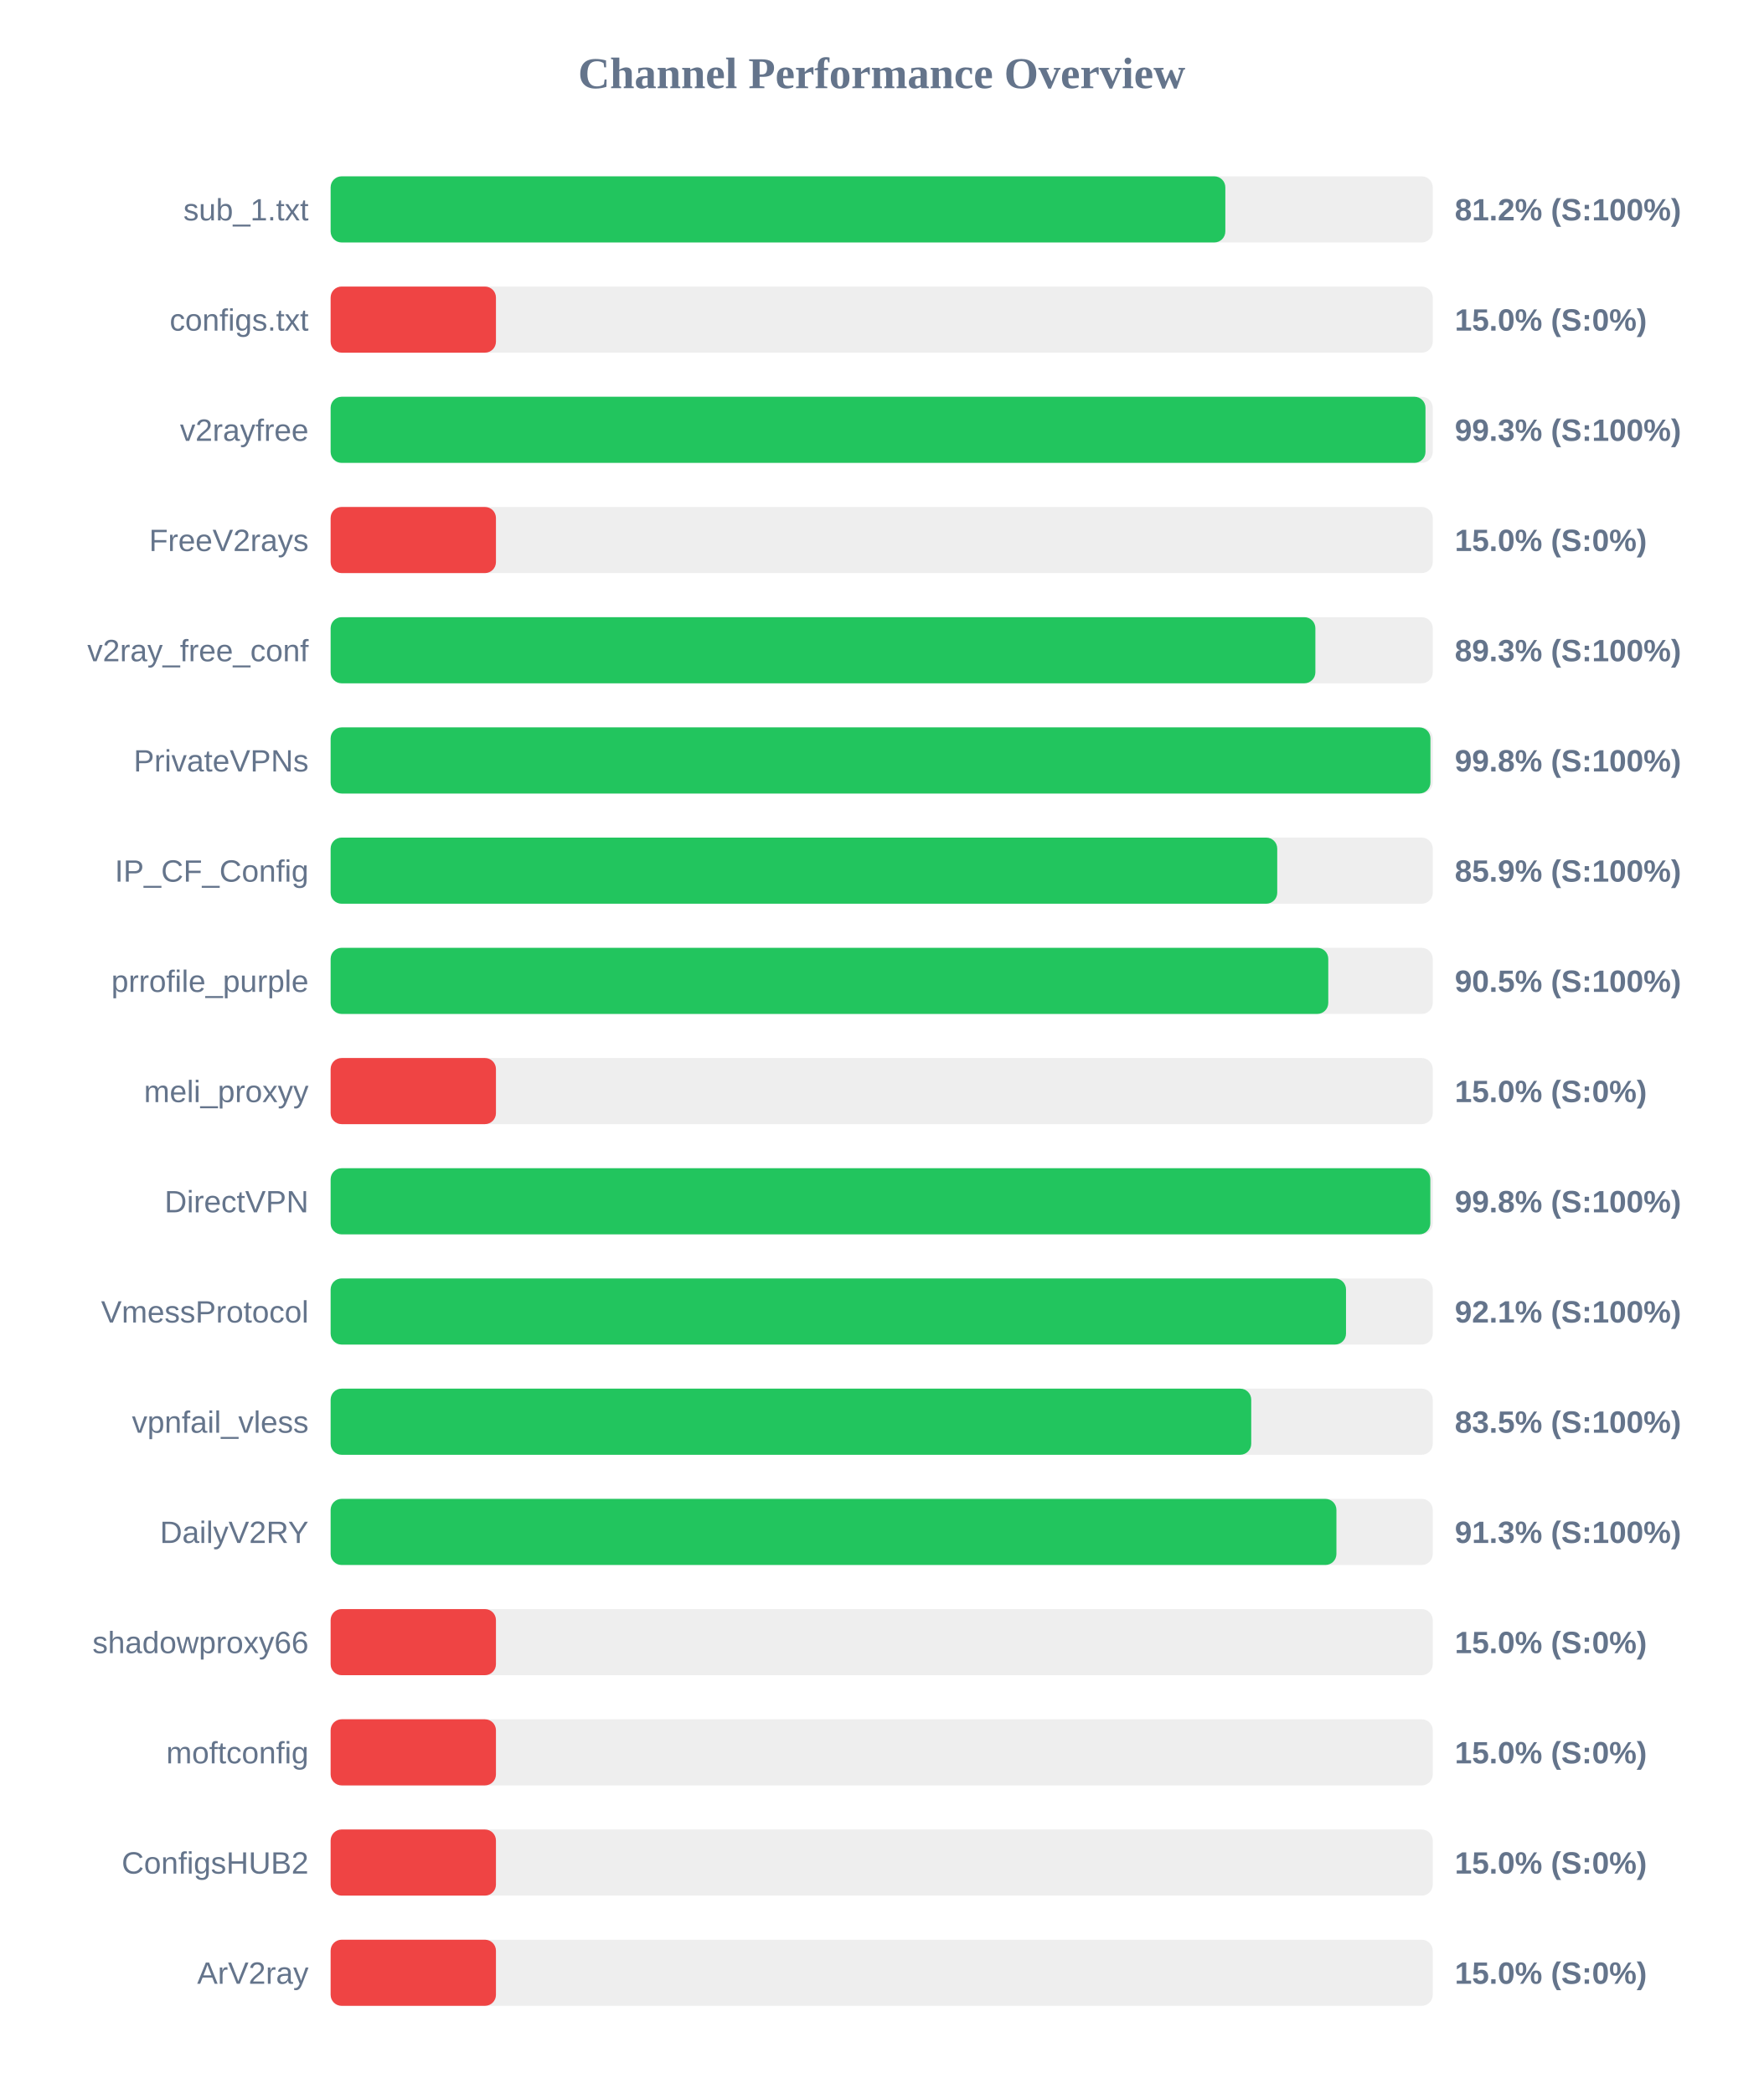
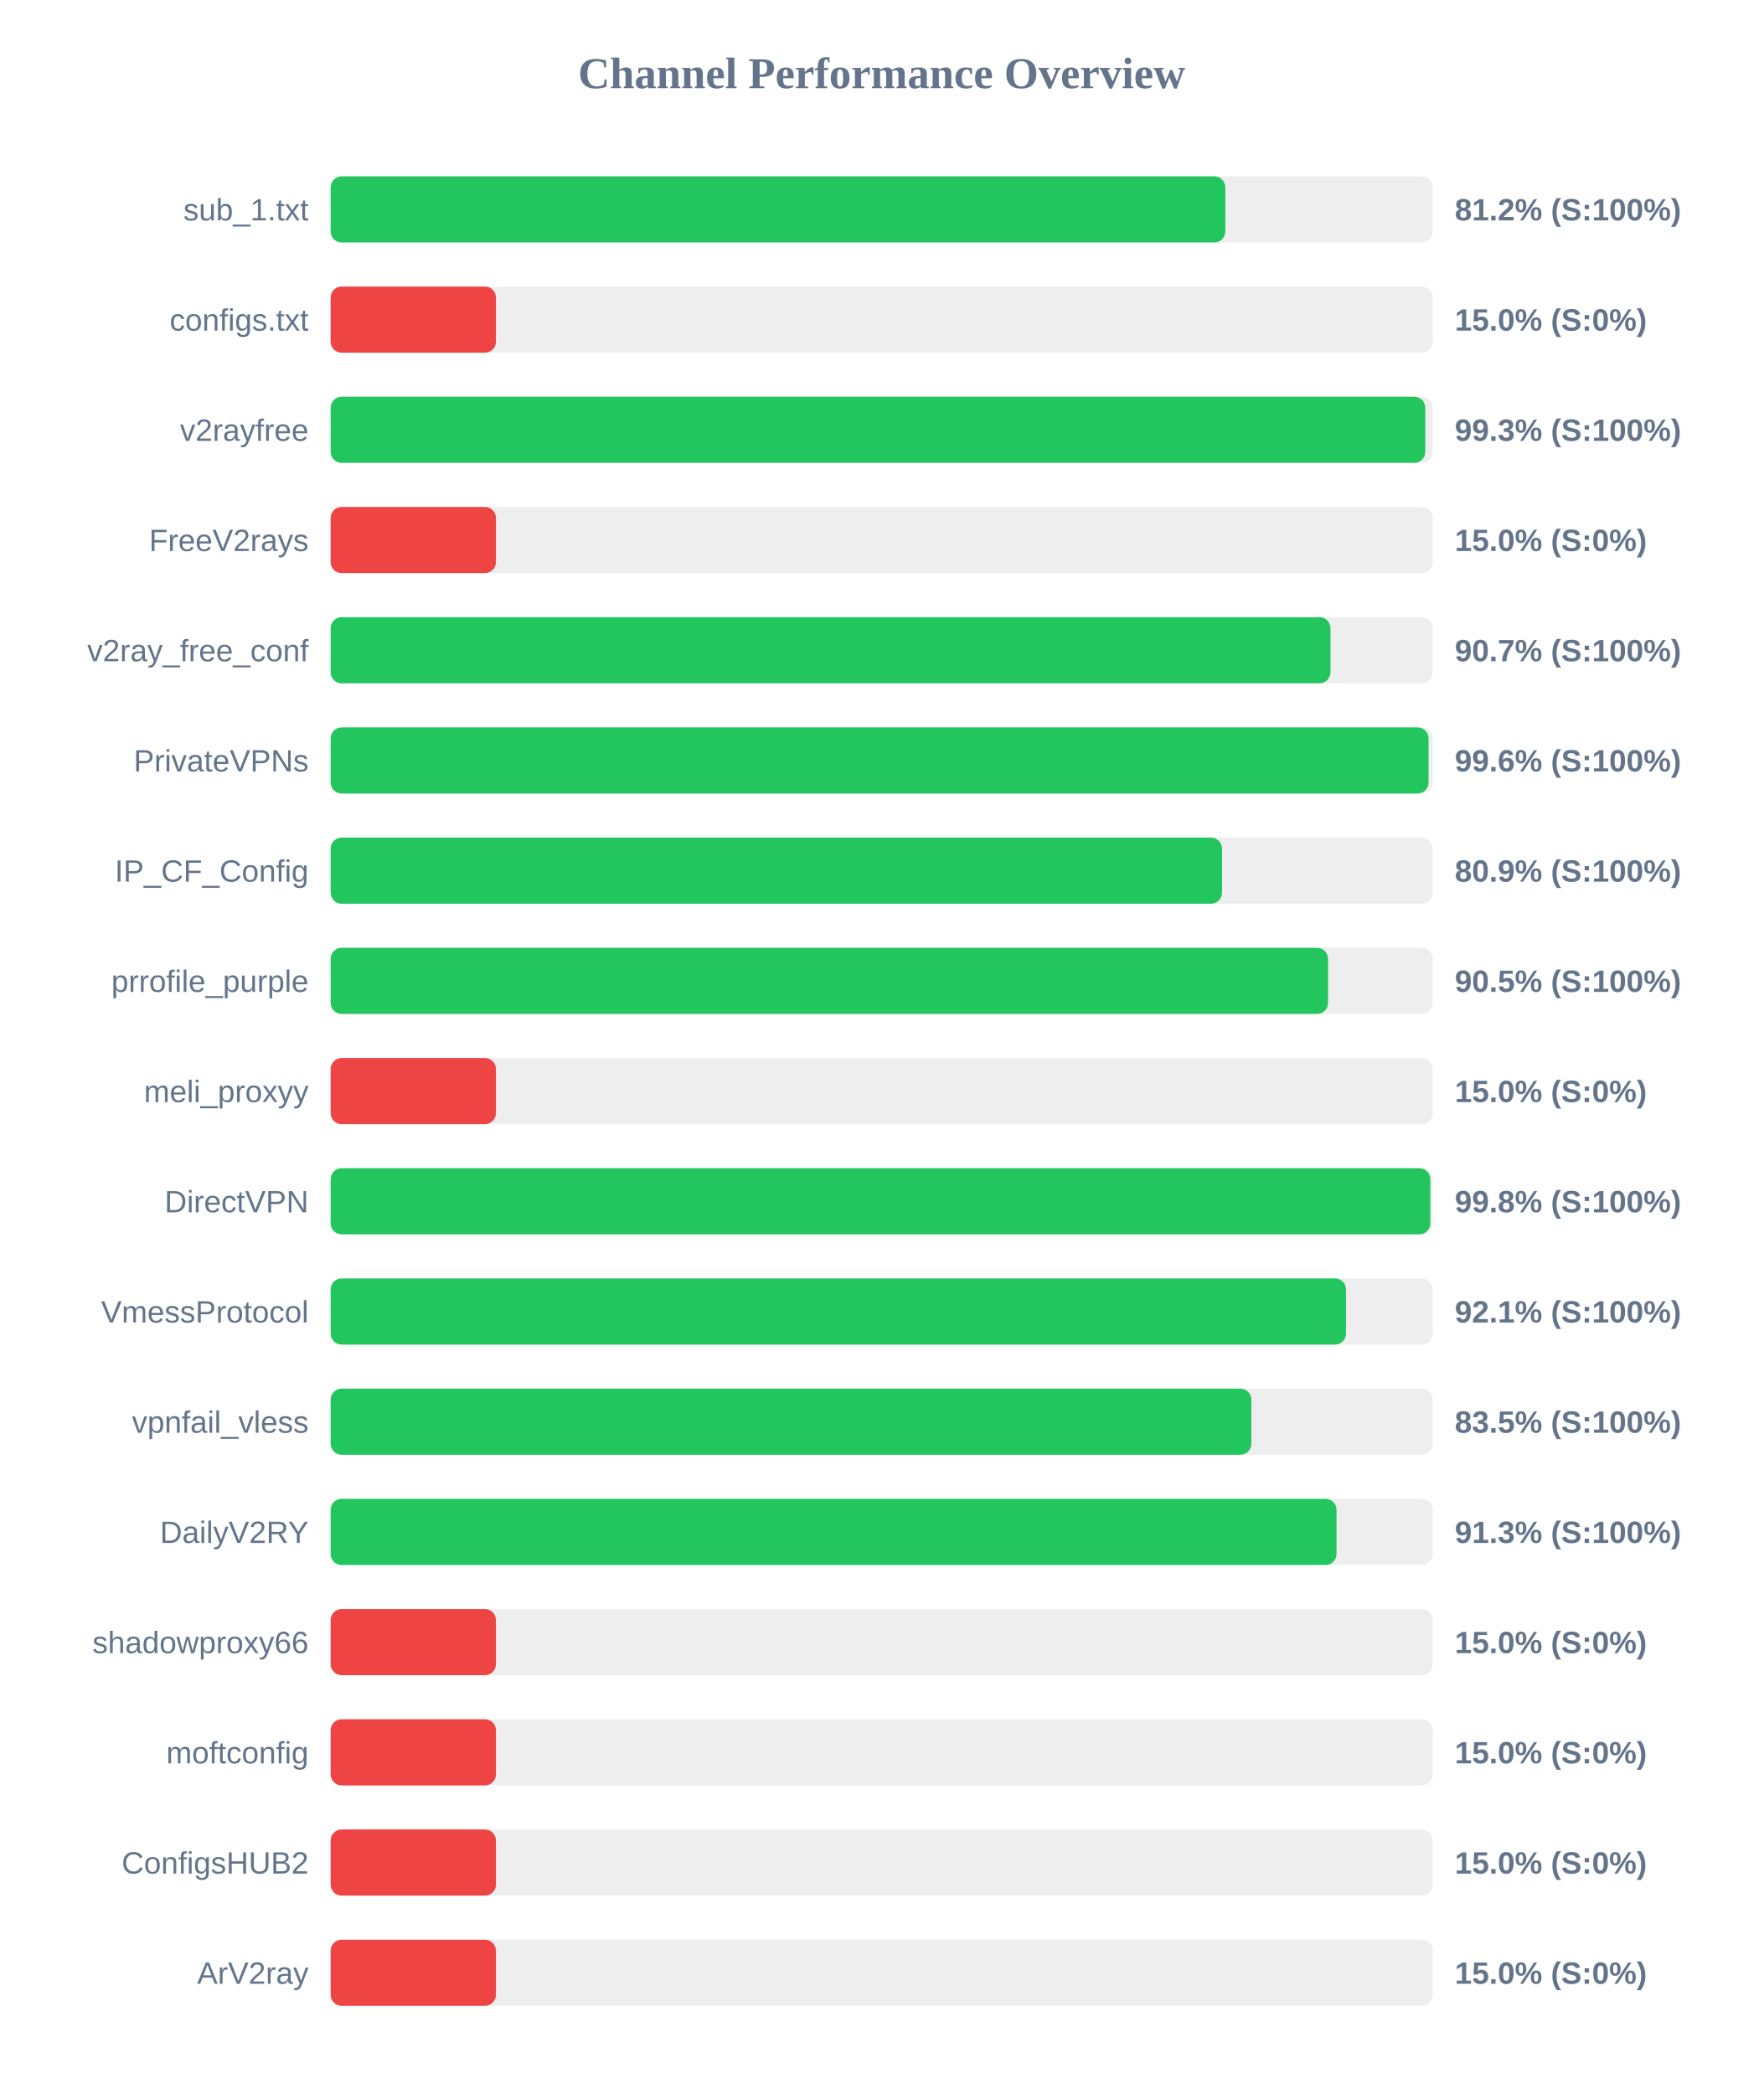
<svg xmlns="http://www.w3.org/2000/svg" width="800" height="950" version="1.1">
  <style>
        .row { font: 14px Arial; fill: #64748b; }
        .score { font: bold 14px Arial; fill: #64748b; }
    </style>
  <text x="400" y="40" text-anchor="middle" font-size="20px" font-weight="bold" fill="#64748b">Channel Performance Overview</text>
  <rect x="150" y="80" width="500" height="30" fill="#eee" rx="5" />
  <rect x="150" y="80" width="405.9" height="30" fill="#22c55e" rx="5" />
  <text x="140" y="100" text-anchor="end" class="row">sub_1.txt</text>
  <text x="660" y="100" text-anchor="start" class="score">81.2% (S:100%)</text>
  <rect x="150" y="130" width="500" height="30" fill="#eee" rx="5" />
  <rect x="150" y="130" width="75.0" height="30" fill="#ef4444" rx="5" />
  <text x="140" y="150" text-anchor="end" class="row">configs.txt</text>
  <text x="660" y="150" text-anchor="start" class="score">15.0% (S:0%)</text>
  <rect x="150" y="180" width="500" height="30" fill="#eee" rx="5" />
-   <rect x="150" y="180" width="496.7" height="30" fill="#22c55e" rx="5" />
+   <rect x="150" y="180" width="496.6" height="30" fill="#22c55e" rx="5" />
  <text x="140" y="200" text-anchor="end" class="row">v2rayfree</text>
  <text x="660" y="200" text-anchor="start" class="score">99.3% (S:100%)</text>
  <rect x="150" y="230" width="500" height="30" fill="#eee" rx="5" />
  <rect x="150" y="230" width="75.0" height="30" fill="#ef4444" rx="5" />
  <text x="140" y="250" text-anchor="end" class="row">FreeV2rays</text>
  <text x="660" y="250" text-anchor="start" class="score">15.0% (S:0%)</text>
  <rect x="150" y="280" width="500" height="30" fill="#eee" rx="5" />
-   <rect x="150" y="280" width="446.75" height="30" fill="#22c55e" rx="5" />
+   <rect x="150" y="280" width="453.6" height="30" fill="#22c55e" rx="5" />
  <text x="140" y="300" text-anchor="end" class="row">v2ray_free_conf</text>
-   <text x="660" y="300" text-anchor="start" class="score">89.3% (S:100%)</text>
+   <text x="660" y="300" text-anchor="start" class="score">90.7% (S:100%)</text>
  <rect x="150" y="330" width="500" height="30" fill="#eee" rx="5" />
-   <rect x="150" y="330" width="498.95" height="30" fill="#22c55e" rx="5" />
+   <rect x="150" y="330" width="498.1" height="30" fill="#22c55e" rx="5" />
  <text x="140" y="350" text-anchor="end" class="row">PrivateVPNs</text>
-   <text x="660" y="350" text-anchor="start" class="score">99.8% (S:100%)</text>
+   <text x="660" y="350" text-anchor="start" class="score">99.6% (S:100%)</text>
  <rect x="150" y="380" width="500" height="30" fill="#eee" rx="5" />
-   <rect x="150" y="380" width="429.45" height="30" fill="#22c55e" rx="5" />
+   <rect x="150" y="380" width="404.4" height="30" fill="#22c55e" rx="5" />
  <text x="140" y="400" text-anchor="end" class="row">IP_CF_Config</text>
-   <text x="660" y="400" text-anchor="start" class="score">85.9% (S:100%)</text>
+   <text x="660" y="400" text-anchor="start" class="score">80.9% (S:100%)</text>
  <rect x="150" y="430" width="500" height="30" fill="#eee" rx="5" />
-   <rect x="150" y="430" width="452.6" height="30" fill="#22c55e" rx="5" />
+   <rect x="150" y="430" width="452.5" height="30" fill="#22c55e" rx="5" />
  <text x="140" y="450" text-anchor="end" class="row">prrofile_purple</text>
  <text x="660" y="450" text-anchor="start" class="score">90.5% (S:100%)</text>
  <rect x="150" y="480" width="500" height="30" fill="#eee" rx="5" />
  <rect x="150" y="480" width="75.0" height="30" fill="#ef4444" rx="5" />
  <text x="140" y="500" text-anchor="end" class="row">meli_proxyy</text>
  <text x="660" y="500" text-anchor="start" class="score">15.0% (S:0%)</text>
  <rect x="150" y="530" width="500" height="30" fill="#eee" rx="5" />
  <rect x="150" y="530" width="498.9" height="30" fill="#22c55e" rx="5" />
  <text x="140" y="550" text-anchor="end" class="row">DirectVPN</text>
  <text x="660" y="550" text-anchor="start" class="score">99.8% (S:100%)</text>
  <rect x="150" y="580" width="500" height="30" fill="#eee" rx="5" />
  <rect x="150" y="580" width="460.65" height="30" fill="#22c55e" rx="5" />
  <text x="140" y="600" text-anchor="end" class="row">VmessProtocol</text>
  <text x="660" y="600" text-anchor="start" class="score">92.1% (S:100%)</text>
  <rect x="150" y="630" width="500" height="30" fill="#eee" rx="5" />
-   <rect x="150" y="630" width="417.65" height="30" fill="#22c55e" rx="5" />
+   <rect x="150" y="630" width="417.7" height="30" fill="#22c55e" rx="5" />
  <text x="140" y="650" text-anchor="end" class="row">vpnfail_vless</text>
  <text x="660" y="650" text-anchor="start" class="score">83.5% (S:100%)</text>
  <rect x="150" y="680" width="500" height="30" fill="#eee" rx="5" />
-   <rect x="150" y="680" width="456.3" height="30" fill="#22c55e" rx="5" />
+   <rect x="150" y="680" width="456.35" height="30" fill="#22c55e" rx="5" />
  <text x="140" y="700" text-anchor="end" class="row">DailyV2RY</text>
  <text x="660" y="700" text-anchor="start" class="score">91.3% (S:100%)</text>
  <rect x="150" y="730" width="500" height="30" fill="#eee" rx="5" />
  <rect x="150" y="730" width="75.0" height="30" fill="#ef4444" rx="5" />
  <text x="140" y="750" text-anchor="end" class="row">shadowproxy66</text>
  <text x="660" y="750" text-anchor="start" class="score">15.0% (S:0%)</text>
  <rect x="150" y="780" width="500" height="30" fill="#eee" rx="5" />
  <rect x="150" y="780" width="75.0" height="30" fill="#ef4444" rx="5" />
  <text x="140" y="800" text-anchor="end" class="row">moftconfig</text>
  <text x="660" y="800" text-anchor="start" class="score">15.0% (S:0%)</text>
  <rect x="150" y="830" width="500" height="30" fill="#eee" rx="5" />
  <rect x="150" y="830" width="75.0" height="30" fill="#ef4444" rx="5" />
  <text x="140" y="850" text-anchor="end" class="row">ConfigsHUB2</text>
  <text x="660" y="850" text-anchor="start" class="score">15.0% (S:0%)</text>
  <rect x="150" y="880" width="500" height="30" fill="#eee" rx="5" />
  <rect x="150" y="880" width="75.0" height="30" fill="#ef4444" rx="5" />
  <text x="140" y="900" text-anchor="end" class="row">ArV2ray</text>
  <text x="660" y="900" text-anchor="start" class="score">15.0% (S:0%)</text>
</svg>
